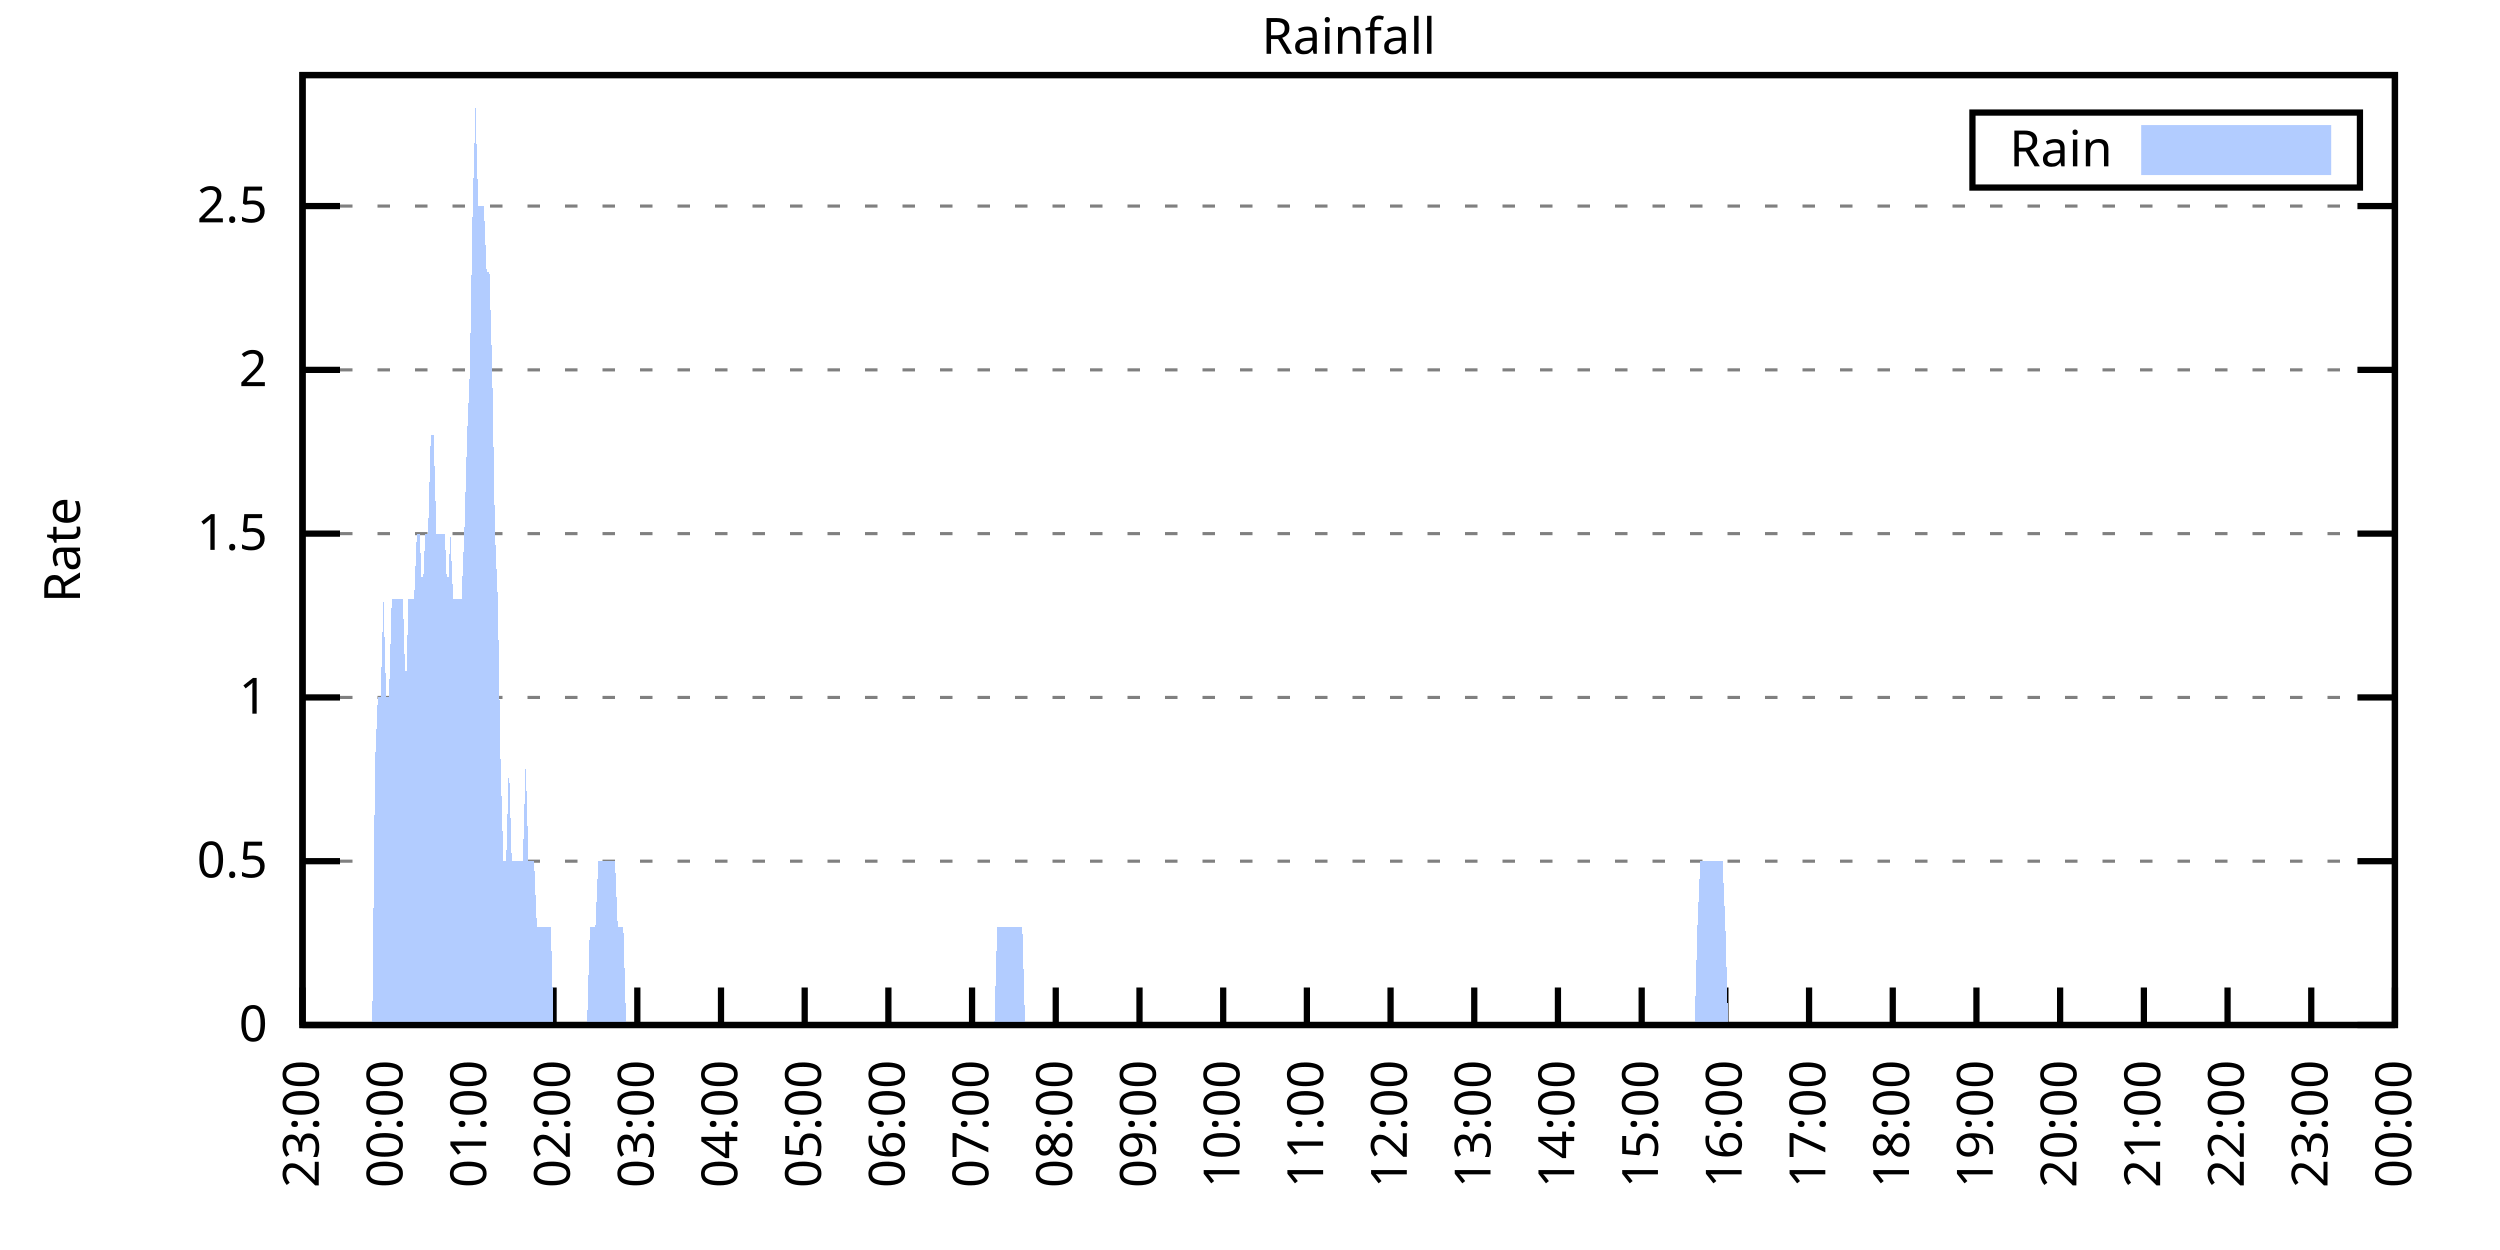
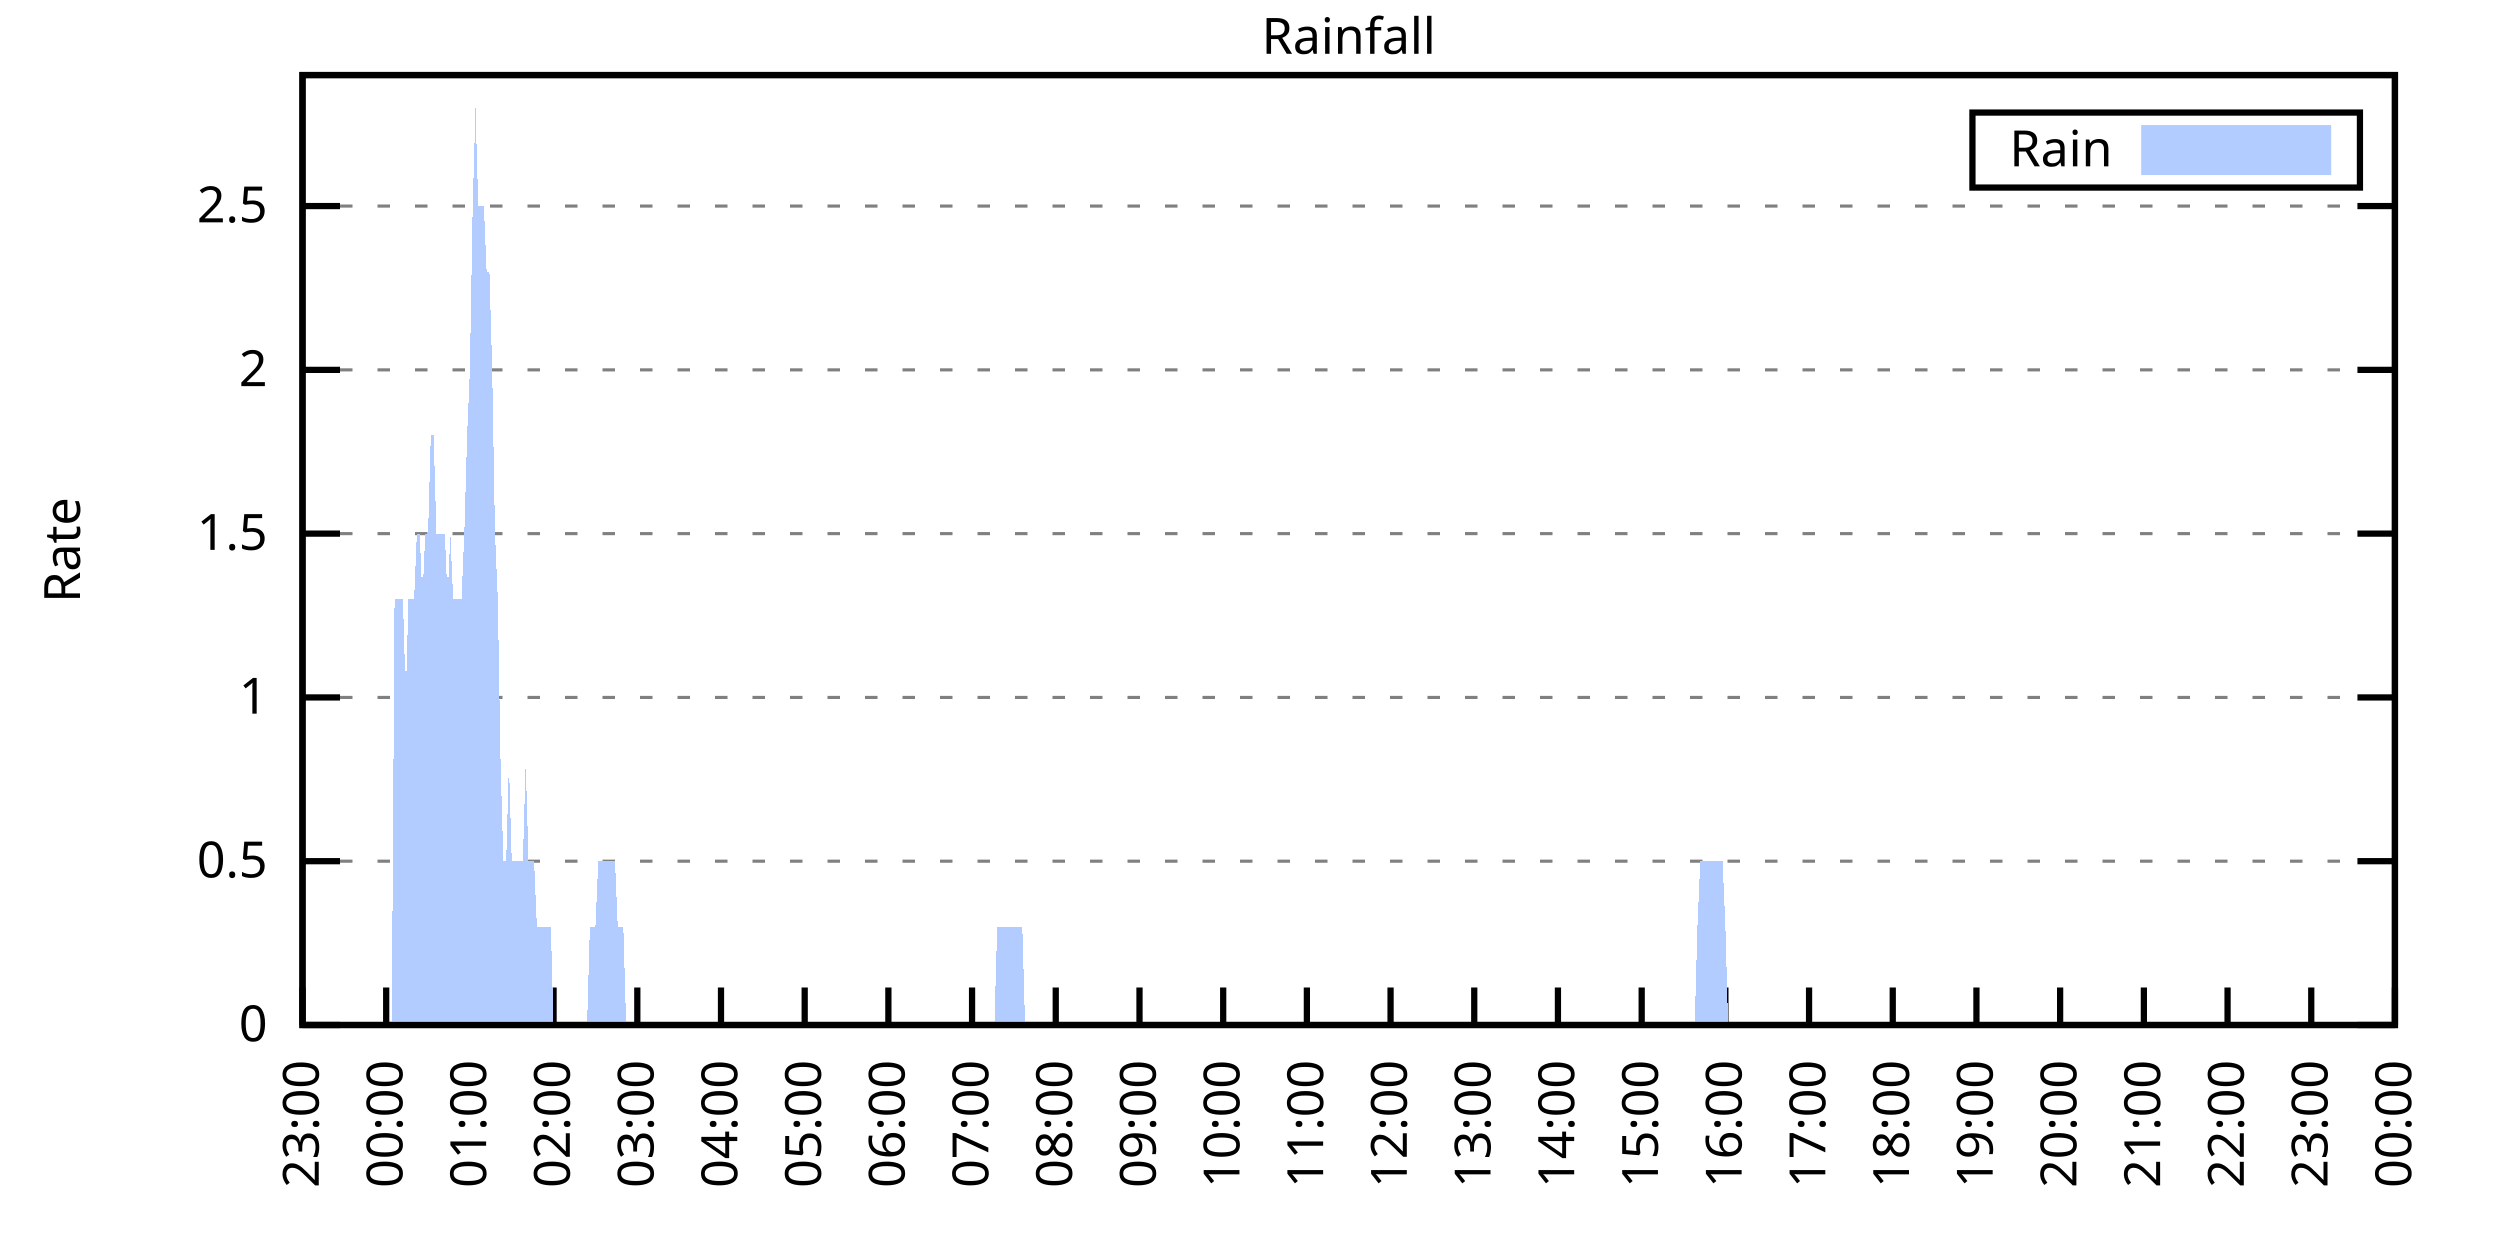
<svg xmlns="http://www.w3.org/2000/svg" xmlns:xlink="http://www.w3.org/1999/xlink" width="400" height="200" viewBox="0 0 400 200">
  <g id="gnuplot_canvas">
    <rect x="0" y="0" width="400" height="200" fill="none" />
    <defs>
      <circle id="gpDot" r="0.5" stroke-width="0.5" stroke="currentColor" />
      <path id="gpPt0" stroke-width="0.333" stroke="currentColor" d="M-1,0 h2 M0,-1 v2" />
      <path id="gpPt1" stroke-width="0.333" stroke="currentColor" d="M-1,-1 L1,1 M1,-1 L-1,1" />
      <path id="gpPt2" stroke-width="0.333" stroke="currentColor" d="M-1,0 L1,0 M0,-1 L0,1 M-1,-1 L1,1 M-1,1 L1,-1" />
      <rect id="gpPt3" stroke-width="0.333" stroke="currentColor" x="-1" y="-1" width="2" height="2" />
      <rect id="gpPt4" stroke-width="0.333" stroke="currentColor" fill="currentColor" x="-1" y="-1" width="2" height="2" />
      <circle id="gpPt5" stroke-width="0.333" stroke="currentColor" cx="0" cy="0" r="1" />
      <use xlink:href="#gpPt5" id="gpPt6" fill="currentColor" stroke="none" />
      <path id="gpPt7" stroke-width="0.333" stroke="currentColor" d="M0,-1.33 L-1.33,0.67 L1.33,0.67 z" />
      <use xlink:href="#gpPt7" id="gpPt8" fill="currentColor" stroke="none" />
      <use xlink:href="#gpPt7" id="gpPt9" stroke="currentColor" transform="rotate(180)" />
      <use xlink:href="#gpPt9" id="gpPt10" fill="currentColor" stroke="none" />
      <use xlink:href="#gpPt3" id="gpPt11" stroke="currentColor" transform="rotate(45)" />
      <use xlink:href="#gpPt11" id="gpPt12" fill="currentColor" stroke="none" />
      <path id="gpPt13" stroke-width="0.333" stroke="currentColor" d="M0,1.330 L1.265,0.411 L0.782,-1.067 L-0.782,-1.076 L-1.265,0.411 z" />
      <use xlink:href="#gpPt13" id="gpPt14" fill="currentColor" stroke="none" />
      <filter id="textbox" filterUnits="objectBoundingBox" x="0" y="0" height="1" width="1">
        <feFlood flood-color="white" flood-opacity="1" result="bgnd" />
        <feComposite in="SourceGraphic" in2="bgnd" operator="atop" />
      </filter>
      <filter id="greybox" filterUnits="objectBoundingBox" x="0" y="0" height="1" width="1">
        <feFlood flood-color="lightgrey" flood-opacity="1" result="grey" />
        <feComposite in="SourceGraphic" in2="grey" operator="atop" />
      </filter>
    </defs>
    <g fill="none" color="white" stroke="currentColor" stroke-width="1.00" stroke-linecap="butt" stroke-linejoin="miter">
</g>
    <g fill="none" color="black" stroke="currentColor" stroke-width="1.00" stroke-linecap="butt" stroke-linejoin="miter">
      <g stroke="none" shape-rendering="crispEdges">
        <polygon fill="rgb(255, 255, 255)" points="48.40,164.00 383.18,164.00 383.18,12.02 48.40,12.02 " />
      </g>
    </g>
    <g fill="none" color="black" stroke="currentColor" stroke-width="1.00" stroke-linecap="butt" stroke-linejoin="miter">
</g>
    <g fill="none" color="black" stroke="black" stroke-width="0.50" stroke-linecap="butt" stroke-linejoin="miter">
</g>
    <g fill="none" color="gray" stroke="currentColor" stroke-width="0.50" stroke-linecap="butt" stroke-linejoin="miter">
      <path stroke="gray" stroke-dasharray="2,4" class="gridline" d="M48.40,164.00 L383.19,164.00  " />
    </g>
    <g fill="none" color="gray" stroke="gray" stroke-width="1.00" stroke-linecap="butt" stroke-linejoin="miter">
</g>
    <g fill="none" color="black" stroke="currentColor" stroke-width="1.00" stroke-linecap="butt" stroke-linejoin="miter">
      <path stroke="black" d="M48.40,164.00 L54.40,164.00 M383.19,164.00 L377.19,164.00  " />
      <g transform="translate(42.80,166.60)" stroke="none" fill="black" font-family="Sans" font-size="8.00" text-anchor="end">
        <text>
          <tspan font-family="Sans"> 0</tspan>
        </text>
      </g>
    </g>
    <g fill="none" color="black" stroke="currentColor" stroke-width="1.00" stroke-linecap="butt" stroke-linejoin="miter">
</g>
    <g fill="none" color="black" stroke="black" stroke-width="0.50" stroke-linecap="butt" stroke-linejoin="miter">
</g>
    <g fill="none" color="gray" stroke="currentColor" stroke-width="0.50" stroke-linecap="butt" stroke-linejoin="miter">
      <path stroke="gray" stroke-dasharray="2,4" class="gridline" d="M48.40,137.79 L383.19,137.79  " />
    </g>
    <g fill="none" color="gray" stroke="gray" stroke-width="1.00" stroke-linecap="butt" stroke-linejoin="miter">
</g>
    <g fill="none" color="black" stroke="currentColor" stroke-width="1.00" stroke-linecap="butt" stroke-linejoin="miter">
      <path stroke="black" d="M48.40,137.79 L54.40,137.79 M383.19,137.79 L377.19,137.79  " />
      <g transform="translate(42.80,140.39)" stroke="none" fill="black" font-family="Sans" font-size="8.00" text-anchor="end">
        <text>
          <tspan font-family="Sans"> 0.5</tspan>
        </text>
      </g>
    </g>
    <g fill="none" color="black" stroke="currentColor" stroke-width="1.00" stroke-linecap="butt" stroke-linejoin="miter">
</g>
    <g fill="none" color="black" stroke="black" stroke-width="0.50" stroke-linecap="butt" stroke-linejoin="miter">
</g>
    <g fill="none" color="gray" stroke="currentColor" stroke-width="0.50" stroke-linecap="butt" stroke-linejoin="miter">
      <path stroke="gray" stroke-dasharray="2,4" class="gridline" d="M48.40,111.59 L383.19,111.59  " />
    </g>
    <g fill="none" color="gray" stroke="gray" stroke-width="1.00" stroke-linecap="butt" stroke-linejoin="miter">
</g>
    <g fill="none" color="black" stroke="currentColor" stroke-width="1.00" stroke-linecap="butt" stroke-linejoin="miter">
      <path stroke="black" d="M48.40,111.59 L54.40,111.59 M383.19,111.59 L377.19,111.59  " />
      <g transform="translate(42.80,114.19)" stroke="none" fill="black" font-family="Sans" font-size="8.00" text-anchor="end">
        <text>
          <tspan font-family="Sans"> 1</tspan>
        </text>
      </g>
    </g>
    <g fill="none" color="black" stroke="currentColor" stroke-width="1.00" stroke-linecap="butt" stroke-linejoin="miter">
</g>
    <g fill="none" color="black" stroke="black" stroke-width="0.50" stroke-linecap="butt" stroke-linejoin="miter">
</g>
    <g fill="none" color="gray" stroke="currentColor" stroke-width="0.50" stroke-linecap="butt" stroke-linejoin="miter">
      <path stroke="gray" stroke-dasharray="2,4" class="gridline" d="M48.40,85.38 L383.19,85.38  " />
    </g>
    <g fill="none" color="gray" stroke="gray" stroke-width="1.00" stroke-linecap="butt" stroke-linejoin="miter">
</g>
    <g fill="none" color="black" stroke="currentColor" stroke-width="1.00" stroke-linecap="butt" stroke-linejoin="miter">
      <path stroke="black" d="M48.40,85.38 L54.40,85.38 M383.19,85.38 L377.19,85.38  " />
      <g transform="translate(42.80,87.98)" stroke="none" fill="black" font-family="Sans" font-size="8.00" text-anchor="end">
        <text>
          <tspan font-family="Sans"> 1.5</tspan>
        </text>
      </g>
    </g>
    <g fill="none" color="black" stroke="currentColor" stroke-width="1.00" stroke-linecap="butt" stroke-linejoin="miter">
</g>
    <g fill="none" color="black" stroke="black" stroke-width="0.50" stroke-linecap="butt" stroke-linejoin="miter">
</g>
    <g fill="none" color="gray" stroke="currentColor" stroke-width="0.50" stroke-linecap="butt" stroke-linejoin="miter">
      <path stroke="gray" stroke-dasharray="2,4" class="gridline" d="M48.40,59.18 L383.19,59.18  " />
    </g>
    <g fill="none" color="gray" stroke="gray" stroke-width="1.00" stroke-linecap="butt" stroke-linejoin="miter">
</g>
    <g fill="none" color="black" stroke="currentColor" stroke-width="1.00" stroke-linecap="butt" stroke-linejoin="miter">
      <path stroke="black" d="M48.40,59.18 L54.40,59.18 M383.19,59.18 L377.19,59.18  " />
      <g transform="translate(42.80,61.78)" stroke="none" fill="black" font-family="Sans" font-size="8.00" text-anchor="end">
        <text>
          <tspan font-family="Sans"> 2</tspan>
        </text>
      </g>
    </g>
    <g fill="none" color="black" stroke="currentColor" stroke-width="1.00" stroke-linecap="butt" stroke-linejoin="miter">
</g>
    <g fill="none" color="black" stroke="black" stroke-width="0.50" stroke-linecap="butt" stroke-linejoin="miter">
</g>
    <g fill="none" color="gray" stroke="currentColor" stroke-width="0.50" stroke-linecap="butt" stroke-linejoin="miter">
      <path stroke="gray" stroke-dasharray="2,4" class="gridline" d="M48.40,32.97 L383.19,32.97  " />
    </g>
    <g fill="none" color="gray" stroke="gray" stroke-width="1.00" stroke-linecap="butt" stroke-linejoin="miter">
</g>
    <g fill="none" color="black" stroke="currentColor" stroke-width="1.00" stroke-linecap="butt" stroke-linejoin="miter">
      <path stroke="black" d="M48.40,32.97 L54.40,32.97 M383.19,32.97 L377.19,32.97  " />
      <g transform="translate(42.80,35.57)" stroke="none" fill="black" font-family="Sans" font-size="8.00" text-anchor="end">
        <text>
          <tspan font-family="Sans"> 2.5</tspan>
        </text>
      </g>
    </g>
    <g fill="none" color="black" stroke="currentColor" stroke-width="1.00" stroke-linecap="butt" stroke-linejoin="miter">
      <path stroke="black" d="M48.40,164.00 L48.40,158.00  " />
      <g transform="translate(51.00,169.60) rotate(270.00)" stroke="none" fill="black" font-family="Sans" font-size="8.00" text-anchor="end">
        <text>
          <tspan font-family="Sans">23:00</tspan>
        </text>
      </g>
    </g>
    <g fill="none" color="black" stroke="currentColor" stroke-width="1.00" stroke-linecap="butt" stroke-linejoin="miter">
      <path stroke="black" d="M61.79,164.00 L61.79,158.00  " />
      <g transform="translate(64.39,169.60) rotate(270.00)" stroke="none" fill="black" font-family="Sans" font-size="8.00" text-anchor="end">
        <text>
          <tspan font-family="Sans">00:00</tspan>
        </text>
      </g>
    </g>
    <g fill="none" color="black" stroke="currentColor" stroke-width="1.00" stroke-linecap="butt" stroke-linejoin="miter">
      <path stroke="black" d="M75.18,164.00 L75.18,158.00  " />
      <g transform="translate(77.78,169.60) rotate(270.00)" stroke="none" fill="black" font-family="Sans" font-size="8.00" text-anchor="end">
        <text>
          <tspan font-family="Sans">01:00</tspan>
        </text>
      </g>
    </g>
    <g fill="none" color="black" stroke="currentColor" stroke-width="1.00" stroke-linecap="butt" stroke-linejoin="miter">
      <path stroke="black" d="M88.57,164.00 L88.57,158.00  " />
      <g transform="translate(91.17,169.60) rotate(270.00)" stroke="none" fill="black" font-family="Sans" font-size="8.00" text-anchor="end">
        <text>
          <tspan font-family="Sans">02:00</tspan>
        </text>
      </g>
    </g>
    <g fill="none" color="black" stroke="currentColor" stroke-width="1.00" stroke-linecap="butt" stroke-linejoin="miter">
      <path stroke="black" d="M101.97,164.00 L101.97,158.00  " />
      <g transform="translate(104.57,169.60) rotate(270.00)" stroke="none" fill="black" font-family="Sans" font-size="8.00" text-anchor="end">
        <text>
          <tspan font-family="Sans">03:00</tspan>
        </text>
      </g>
    </g>
    <g fill="none" color="black" stroke="currentColor" stroke-width="1.00" stroke-linecap="butt" stroke-linejoin="miter">
      <path stroke="black" d="M115.36,164.00 L115.36,158.00  " />
      <g transform="translate(117.96,169.60) rotate(270.00)" stroke="none" fill="black" font-family="Sans" font-size="8.00" text-anchor="end">
        <text>
          <tspan font-family="Sans">04:00</tspan>
        </text>
      </g>
    </g>
    <g fill="none" color="black" stroke="currentColor" stroke-width="1.00" stroke-linecap="butt" stroke-linejoin="miter">
      <path stroke="black" d="M128.75,164.00 L128.75,158.00  " />
      <g transform="translate(131.35,169.60) rotate(270.00)" stroke="none" fill="black" font-family="Sans" font-size="8.00" text-anchor="end">
        <text>
          <tspan font-family="Sans">05:00</tspan>
        </text>
      </g>
    </g>
    <g fill="none" color="black" stroke="currentColor" stroke-width="1.00" stroke-linecap="butt" stroke-linejoin="miter">
      <path stroke="black" d="M142.14,164.00 L142.14,158.00  " />
      <g transform="translate(144.74,169.60) rotate(270.00)" stroke="none" fill="black" font-family="Sans" font-size="8.00" text-anchor="end">
        <text>
          <tspan font-family="Sans">06:00</tspan>
        </text>
      </g>
    </g>
    <g fill="none" color="black" stroke="currentColor" stroke-width="1.00" stroke-linecap="butt" stroke-linejoin="miter">
      <path stroke="black" d="M155.53,164.00 L155.53,158.00  " />
      <g transform="translate(158.13,169.60) rotate(270.00)" stroke="none" fill="black" font-family="Sans" font-size="8.00" text-anchor="end">
        <text>
          <tspan font-family="Sans">07:00</tspan>
        </text>
      </g>
    </g>
    <g fill="none" color="black" stroke="currentColor" stroke-width="1.00" stroke-linecap="butt" stroke-linejoin="miter">
      <path stroke="black" d="M168.92,164.00 L168.92,158.00  " />
      <g transform="translate(171.52,169.60) rotate(270.00)" stroke="none" fill="black" font-family="Sans" font-size="8.00" text-anchor="end">
        <text>
          <tspan font-family="Sans">08:00</tspan>
        </text>
      </g>
    </g>
    <g fill="none" color="black" stroke="currentColor" stroke-width="1.00" stroke-linecap="butt" stroke-linejoin="miter">
      <path stroke="black" d="M182.32,164.00 L182.32,158.00  " />
      <g transform="translate(184.92,169.60) rotate(270.00)" stroke="none" fill="black" font-family="Sans" font-size="8.00" text-anchor="end">
        <text>
          <tspan font-family="Sans">09:00</tspan>
        </text>
      </g>
    </g>
    <g fill="none" color="black" stroke="currentColor" stroke-width="1.00" stroke-linecap="butt" stroke-linejoin="miter">
      <path stroke="black" d="M195.71,164.00 L195.71,158.00  " />
      <g transform="translate(198.31,169.60) rotate(270.00)" stroke="none" fill="black" font-family="Sans" font-size="8.00" text-anchor="end">
        <text>
          <tspan font-family="Sans">10:00</tspan>
        </text>
      </g>
    </g>
    <g fill="none" color="black" stroke="currentColor" stroke-width="1.00" stroke-linecap="butt" stroke-linejoin="miter">
      <path stroke="black" d="M209.10,164.00 L209.10,158.00  " />
      <g transform="translate(211.70,169.60) rotate(270.00)" stroke="none" fill="black" font-family="Sans" font-size="8.00" text-anchor="end">
        <text>
          <tspan font-family="Sans">11:00</tspan>
        </text>
      </g>
    </g>
    <g fill="none" color="black" stroke="currentColor" stroke-width="1.00" stroke-linecap="butt" stroke-linejoin="miter">
      <path stroke="black" d="M222.49,164.00 L222.49,158.00  " />
      <g transform="translate(225.09,169.60) rotate(270.00)" stroke="none" fill="black" font-family="Sans" font-size="8.00" text-anchor="end">
        <text>
          <tspan font-family="Sans">12:00</tspan>
        </text>
      </g>
    </g>
    <g fill="none" color="black" stroke="currentColor" stroke-width="1.00" stroke-linecap="butt" stroke-linejoin="miter">
      <path stroke="black" d="M235.88,164.00 L235.88,158.00  " />
      <g transform="translate(238.48,169.60) rotate(270.00)" stroke="none" fill="black" font-family="Sans" font-size="8.00" text-anchor="end">
        <text>
          <tspan font-family="Sans">13:00</tspan>
        </text>
      </g>
    </g>
    <g fill="none" color="black" stroke="currentColor" stroke-width="1.00" stroke-linecap="butt" stroke-linejoin="miter">
      <path stroke="black" d="M249.27,164.00 L249.27,158.00  " />
      <g transform="translate(251.87,169.60) rotate(270.00)" stroke="none" fill="black" font-family="Sans" font-size="8.00" text-anchor="end">
        <text>
          <tspan font-family="Sans">14:00</tspan>
        </text>
      </g>
    </g>
    <g fill="none" color="black" stroke="currentColor" stroke-width="1.00" stroke-linecap="butt" stroke-linejoin="miter">
      <path stroke="black" d="M262.67,164.00 L262.67,158.00  " />
      <g transform="translate(265.27,169.60) rotate(270.00)" stroke="none" fill="black" font-family="Sans" font-size="8.00" text-anchor="end">
        <text>
          <tspan font-family="Sans">15:00</tspan>
        </text>
      </g>
    </g>
    <g fill="none" color="black" stroke="currentColor" stroke-width="1.00" stroke-linecap="butt" stroke-linejoin="miter">
      <path stroke="black" d="M276.06,164.00 L276.06,158.00  " />
      <g transform="translate(278.66,169.60) rotate(270.00)" stroke="none" fill="black" font-family="Sans" font-size="8.00" text-anchor="end">
        <text>
          <tspan font-family="Sans">16:00</tspan>
        </text>
      </g>
    </g>
    <g fill="none" color="black" stroke="currentColor" stroke-width="1.00" stroke-linecap="butt" stroke-linejoin="miter">
      <path stroke="black" d="M289.45,164.00 L289.45,158.00  " />
      <g transform="translate(292.05,169.60) rotate(270.00)" stroke="none" fill="black" font-family="Sans" font-size="8.00" text-anchor="end">
        <text>
          <tspan font-family="Sans">17:00</tspan>
        </text>
      </g>
    </g>
    <g fill="none" color="black" stroke="currentColor" stroke-width="1.00" stroke-linecap="butt" stroke-linejoin="miter">
      <path stroke="black" d="M302.84,164.00 L302.84,158.00  " />
      <g transform="translate(305.44,169.60) rotate(270.00)" stroke="none" fill="black" font-family="Sans" font-size="8.00" text-anchor="end">
        <text>
          <tspan font-family="Sans">18:00</tspan>
        </text>
      </g>
    </g>
    <g fill="none" color="black" stroke="currentColor" stroke-width="1.00" stroke-linecap="butt" stroke-linejoin="miter">
      <path stroke="black" d="M316.23,164.00 L316.23,158.00  " />
      <g transform="translate(318.83,169.60) rotate(270.00)" stroke="none" fill="black" font-family="Sans" font-size="8.00" text-anchor="end">
        <text>
          <tspan font-family="Sans">19:00</tspan>
        </text>
      </g>
    </g>
    <g fill="none" color="black" stroke="currentColor" stroke-width="1.00" stroke-linecap="butt" stroke-linejoin="miter">
      <path stroke="black" d="M329.62,164.00 L329.62,158.00  " />
      <g transform="translate(332.22,169.60) rotate(270.00)" stroke="none" fill="black" font-family="Sans" font-size="8.00" text-anchor="end">
        <text>
          <tspan font-family="Sans">20:00</tspan>
        </text>
      </g>
    </g>
    <g fill="none" color="black" stroke="currentColor" stroke-width="1.00" stroke-linecap="butt" stroke-linejoin="miter">
      <path stroke="black" d="M343.02,164.00 L343.02,158.00  " />
      <g transform="translate(345.62,169.60) rotate(270.00)" stroke="none" fill="black" font-family="Sans" font-size="8.00" text-anchor="end">
        <text>
          <tspan font-family="Sans">21:00</tspan>
        </text>
      </g>
    </g>
    <g fill="none" color="black" stroke="currentColor" stroke-width="1.00" stroke-linecap="butt" stroke-linejoin="miter">
      <path stroke="black" d="M356.41,164.00 L356.41,158.00  " />
      <g transform="translate(359.01,169.60) rotate(270.00)" stroke="none" fill="black" font-family="Sans" font-size="8.00" text-anchor="end">
        <text>
          <tspan font-family="Sans">22:00</tspan>
        </text>
      </g>
    </g>
    <g fill="none" color="black" stroke="currentColor" stroke-width="1.00" stroke-linecap="butt" stroke-linejoin="miter">
      <path stroke="black" d="M369.80,164.00 L369.80,158.00  " />
      <g transform="translate(372.40,169.60) rotate(270.00)" stroke="none" fill="black" font-family="Sans" font-size="8.00" text-anchor="end">
        <text>
          <tspan font-family="Sans">23:00</tspan>
        </text>
      </g>
    </g>
    <g fill="none" color="black" stroke="currentColor" stroke-width="1.00" stroke-linecap="butt" stroke-linejoin="miter">
      <path stroke="black" d="M383.19,164.00 L383.19,158.00  " />
      <g transform="translate(385.79,169.60) rotate(270.00)" stroke="none" fill="black" font-family="Sans" font-size="8.00" text-anchor="end">
        <text>
          <tspan font-family="Sans">00:00</tspan>
        </text>
      </g>
    </g>
    <g fill="none" color="black" stroke="currentColor" stroke-width="1.00" stroke-linecap="butt" stroke-linejoin="miter">
</g>
    <g fill="none" color="black" stroke="currentColor" stroke-width="1.00" stroke-linecap="butt" stroke-linejoin="miter">
      <path stroke="black" d="M48.40,12.01 L48.40,164.00 L383.19,164.00 L383.19,12.01 L48.40,12.01 Z  " />
    </g>
    <g fill="none" color="black" stroke="currentColor" stroke-width="1.00" stroke-linecap="butt" stroke-linejoin="miter">
</g>
    <g fill="none" color="black" stroke="currentColor" stroke-width="1.00" stroke-linecap="butt" stroke-linejoin="miter">
      <path stroke="black" d="M315.59,30.01 L315.59,18.01 L377.59,18.01 L377.59,30.01 L315.59,30.01 Z  " />
    </g>
    <g id="Rainfall_plot_1">
      <g fill="none" color="white" stroke="black" stroke-width="2.00" stroke-linecap="butt" stroke-linejoin="miter">
</g>
      <g fill="none" color="black" stroke="currentColor" stroke-width="2.00" stroke-linecap="butt" stroke-linejoin="miter">
        <g transform="translate(337.99,26.61)" stroke="none" fill="black" font-family="Sans" font-size="8.00" text-anchor="end">
          <text>
            <tspan font-family="Sans">Rain</tspan>
          </text>
        </g>
      </g>
      <g fill="none" color="black" stroke="currentColor" stroke-width="2.00" stroke-linecap="butt" stroke-linejoin="miter">
        <g stroke="none" shape-rendering="crispEdges">
          <polygon fill="rgb(178, 204, 255)" points="343.59,27.01 371.99,27.01 371.99,21.01 343.59,21.01 " />
        </g>
        <path stroke="rgb(178, 204, 255)" d="M343.59,27.01 L371.99,27.01 L371.99,21.01 L343.59,21.01 L343.59,27.01 Z  " />
      </g>
      <g fill="none" color="black" stroke="currentColor" stroke-width="2.00" stroke-linecap="butt" stroke-linejoin="miter">
        <g stroke="none" shape-rendering="crispEdges">
-           <polygon fill="rgb(178, 204, 255)" points="55.54,164.00 55.99,164.00 56.43,164.00 56.88,164.00 57.33,164.00 57.77,164.00 58.22,164.00 58.67,164.00 59.11,164.00 59.56,164.00 60.01,122.07 60.45,111.59 60.90,111.59 61.35,95.87 61.79,111.59 62.24,111.59 62.68,95.87 63.13,95.87 63.58,95.87 64.02,95.87 64.47,95.87 64.92,111.59 65.36,95.87 65.81,95.87 66.26,95.87 66.70,85.38 67.15,85.38 67.59,95.87 68.04,85.38 68.49,85.38 68.93,69.66 69.38,69.66 69.83,85.38 70.27,85.38 70.72,85.38 71.17,85.38 71.61,95.87 72.06,85.38 72.50,95.87 72.95,95.87 73.40,95.87 73.84,95.87 74.29,85.38 74.74,69.66 75.18,59.18 75.63,32.97 76.08,17.25 76.52,32.97 76.97,32.97 77.42,32.97 77.86,43.46 78.31,43.46 78.75,59.18 79.20,85.38 79.65,95.87 80.09,122.07 80.54,137.79 80.99,137.79 81.43,122.07 81.88,137.79 82.33,137.79 82.77,137.79 83.22,137.79 83.66,137.79 84.11,122.07 84.56,137.79 85.00,137.79 85.45,137.79 85.90,148.28 86.34,148.28 86.79,148.28 87.24,148.28 87.68,148.28 88.13,148.28 88.57,164.00 89.02,164.00 89.47,164.00 89.91,164.00 90.36,164.00 90.81,164.00 91.25,164.00 91.70,164.00 92.15,164.00 92.59,164.00 93.04,164.00 93.49,164.00 93.93,164.00 94.38,148.28 94.82,148.28 95.27,148.28 95.72,137.79 96.16,137.79 96.61,137.79 97.06,137.79 97.50,137.79 97.95,137.79 98.40,137.79 98.84,148.28 99.29,148.28 99.73,148.28 100.18,164.00 100.63,164.00 101.07,164.00 101.52,164.00 101.97,164.00 102.41,164.00 102.86,164.00 103.31,164.00 103.75,164.00 104.20,164.00 104.64,164.00 105.09,164.00 105.54,164.00 105.98,164.00 106.43,164.00 106.88,164.00 107.32,164.00 107.77,164.00 108.22,164.00 108.66,164.00 109.11,164.00 109.55,164.00 110.00,164.00 110.45,164.00 110.89,164.00 111.34,164.00 111.79,164.00 112.23,164.00 112.68,164.00 113.13,164.00 113.57,164.00 114.02,164.00 114.47,164.00 114.91,164.00 115.36,164.00 115.80,164.00 116.25,164.00 116.70,164.00 117.14,164.00 117.59,164.00 118.04,164.00 118.48,164.00 118.93,164.00 119.38,164.00 119.82,164.00 120.27,164.00 120.71,164.00 121.16,164.00 121.61,164.00 122.05,164.00 122.50,164.00 122.95,164.00 123.39,164.00 123.84,164.00 124.29,164.00 124.73,164.00 125.18,164.00 125.62,164.00 126.07,164.00 126.52,164.00 126.96,164.00 127.41,164.00 127.86,164.00 128.30,164.00 128.75,164.00 129.20,164.00 129.64,164.00 130.09,164.00 130.54,164.00 130.98,164.00 131.43,164.00 131.87,164.00 132.32,164.00 132.77,164.00 133.21,164.00 133.66,164.00 134.11,164.00 134.55,164.00 135.00,164.00 135.45,164.00 135.89,164.00 136.34,164.00 136.78,164.00 137.23,164.00 137.68,164.00 138.12,164.00 138.57,164.00 139.02,164.00 139.46,164.00 139.91,164.00 140.36,164.00 140.80,164.00 141.25,164.00 141.69,164.00 142.14,164.00 142.59,164.00 143.03,164.00 143.48,164.00 143.93,164.00 144.37,164.00 144.82,164.00 145.27,164.00 145.71,164.00 146.16,164.00 146.61,164.00 147.05,164.00 147.50,164.00 147.94,164.00 148.39,164.00 148.84,164.00 149.28,164.00 149.73,164.00 150.18,164.00 150.62,164.00 151.07,164.00 151.52,164.00 151.96,164.00 152.41,164.00 152.85,164.00 153.30,164.00 153.75,164.00 154.19,164.00 154.64,164.00 155.09,164.00 155.53,164.00 155.98,164.00 156.43,164.00 156.87,164.00 157.32,164.00 157.76,164.00 158.21,164.00 158.66,164.00 159.10,164.00 159.55,148.28 160.00,148.28 160.44,148.28 160.89,148.28 161.34,148.28 161.78,148.28 162.23,148.28 162.67,148.28 163.12,148.28 163.57,148.28 164.01,164.00 164.46,164.00 164.91,164.00 165.35,164.00 165.80,164.00 166.25,164.00 166.69,164.00 167.14,164.00 167.59,164.00 168.03,164.00 168.48,164.00 168.92,164.00 169.37,164.00 169.82,164.00 170.26,164.00 170.71,164.00 171.16,164.00 171.60,164.00 172.05,164.00 172.50,164.00 172.94,164.00 173.39,164.00 173.83,164.00 174.28,164.00 174.73,164.00 175.17,164.00 175.62,164.00 176.07,164.00 176.51,164.00 176.96,164.00 177.41,164.00 177.85,164.00 178.30,164.00 178.74,164.00 179.19,164.00 179.64,164.00 180.08,164.00 180.53,164.00 180.98,164.00 181.42,164.00 181.87,164.00 182.32,164.00 182.76,164.00 183.21,164.00 183.66,164.00 184.10,164.00 184.55,164.00 184.99,164.00 185.44,164.00 185.89,164.00 186.33,164.00 186.78,164.00 187.23,164.00 187.67,164.00 188.12,164.00 188.57,164.00 189.01,164.00 189.46,164.00 189.90,164.00 190.35,164.00 190.80,164.00 191.24,164.00 191.69,164.00 192.14,164.00 192.58,164.00 193.03,164.00 193.48,164.00 193.92,164.00 194.37,164.00 194.81,164.00 195.26,164.00 209.55,164.00 209.99,164.00 210.44,164.00 210.88,164.00 211.33,164.00 211.78,164.00 213.12,164.00 213.56,164.00 214.01,164.00 214.46,164.00 214.90,164.00 215.35,164.00 215.80,164.00 216.24,164.00 216.69,164.00 217.13,164.00 217.58,164.00 218.03,164.00 218.47,164.00 218.92,164.00 219.37,164.00 219.81,164.00 220.26,164.00 220.71,164.00 221.15,164.00 221.60,164.00 222.04,164.00 222.49,164.00 222.94,164.00 223.38,164.00 223.83,164.00 224.28,164.00 224.72,164.00 225.17,164.00 225.62,164.00 226.06,164.00 226.51,164.00 226.95,164.00 227.40,164.00 227.85,164.00 228.29,164.00 228.74,164.00 229.19,164.00 229.63,164.00 230.08,164.00 230.53,164.00 230.97,164.00 231.42,164.00 231.86,164.00 232.31,164.00 232.76,164.00 233.20,164.00 233.65,164.00 234.10,164.00 234.54,164.00 234.99,164.00 235.44,164.00 235.88,164.00 236.33,164.00 236.78,164.00 237.22,164.00 237.67,164.00 238.11,164.00 238.56,164.00 239.01,164.00 239.45,164.00 239.90,164.00 240.35,164.00 240.79,164.00 241.24,164.00 241.69,164.00 242.13,164.00 242.58,164.00 243.02,164.00 243.47,164.00 243.92,164.00 244.36,164.00 244.81,164.00 245.26,164.00 245.70,164.00 246.15,164.00 246.60,164.00 247.04,164.00 247.49,164.00 247.93,164.00 248.38,164.00 248.83,164.00 249.27,164.00 249.72,164.00 250.17,164.00 250.61,164.00 251.06,164.00 251.51,164.00 251.95,164.00 252.40,164.00 252.85,164.00 253.29,164.00 253.74,164.00 254.18,164.00 254.63,164.00 255.08,164.00 255.52,164.00 255.97,164.00 256.42,164.00 256.86,164.00 257.31,164.00 257.76,164.00 258.20,164.00 258.65,164.00 259.09,164.00 259.54,164.00 259.99,164.00 260.43,164.00 260.88,164.00 261.33,164.00 261.77,164.00 262.22,164.00 262.67,164.00 263.11,164.00 263.56,164.00 264.00,164.00 264.45,164.00 264.90,164.00 265.34,164.00 265.79,164.00 266.24,164.00 266.68,164.00 267.13,164.00 267.58,164.00 268.02,164.00 268.47,164.00 268.92,164.00 269.36,164.00 269.81,164.00 270.25,164.00 270.70,164.00 271.15,164.00 271.59,148.28 272.04,137.79 272.49,137.79 272.93,137.79 273.38,137.79 273.83,137.79 274.27,137.79 274.72,137.79 275.16,137.79 275.61,137.79 276.06,148.28 276.50,164.00 276.95,164.00 277.40,164.00 277.84,164.00 278.29,164.00 278.74,164.00 279.18,164.00 279.63,164.00 280.07,164.00 280.52,164.00 280.97,164.00 281.41,164.00 281.86,164.00 282.31,164.00 282.75,164.00 283.20,164.00 283.65,164.00 284.09,164.00 284.54,164.00 284.98,164.00 285.43,164.00 285.88,164.00 286.32,164.00 286.77,164.00 287.22,164.00 287.66,164.00 288.11,164.00 288.56,164.00 289.00,164.00 289.45,164.00 289.90,164.00 290.34,164.00 290.79,164.00 291.23,164.00 291.68,164.00 292.13,164.00 292.57,164.00 293.02,164.00 293.47,164.00 293.91,164.00 294.36,164.00 294.81,164.00 295.25,164.00 295.70,164.00 296.14,164.00 296.59,164.00 297.04,164.00 297.48,164.00 297.93,164.00 298.38,164.00 298.82,164.00 299.27,164.00 299.72,164.00 300.16,164.00 300.61,164.00 301.05,164.00 301.50,164.00 301.95,164.00 302.39,164.00 302.84,164.00 303.29,164.00 303.73,164.00 304.18,164.00 304.63,164.00 305.07,164.00 305.52,164.00 305.97,164.00 306.41,164.00 306.86,164.00 307.30,164.00 307.75,164.00 308.20,164.00 308.64,164.00 309.09,164.00 309.54,164.00 309.98,164.00 310.43,164.00 310.88,164.00 311.32,164.00 311.77,164.00 312.21,164.00 312.66,164.00 313.11,164.00 313.55,164.00 314.00,164.00 314.45,164.00 314.89,164.00 315.34,164.00 315.79,164.00 316.23,164.00 316.68,164.00 317.12,164.00 317.57,164.00 318.02,164.00 318.46,164.00 318.91,164.00 319.36,164.00 319.80,164.00 320.25,164.00 320.70,164.00 321.14,164.00 321.59,164.00 322.04,164.00 322.48,164.00 322.93,164.00 323.37,164.00 323.82,164.00 324.27,164.00 324.71,164.00 325.16,164.00 325.61,164.00 326.05,164.00 326.50,164.00 326.95,164.00 327.39,164.00 327.84,164.00 328.28,164.00 328.73,164.00 329.18,164.00 329.62,164.00 330.07,164.00 330.52,164.00 330.96,164.00 331.41,164.00 331.86,164.00 332.30,164.00 332.75,164.00 333.19,164.00 333.64,164.00 334.09,164.00 334.53,164.00 334.98,164.00 335.43,164.00 335.87,164.00 336.32,164.00 336.77,164.00 337.21,164.00 337.66,164.00 338.10,164.00 338.55,164.00 339.00,164.00 339.44,164.00 339.89,164.00 340.34,164.00 340.78,164.00 341.23,164.00 341.68,164.00 342.12,164.00 342.57,164.00 343.02,164.00 343.46,164.00 343.91,164.00 344.35,164.00 344.80,164.00 345.25,164.00 345.69,164.00 346.14,164.00 346.59,164.00 347.03,164.00 347.48,164.00 347.93,164.00 348.37,164.00 348.82,164.00 349.26,164.00 349.71,164.00 350.16,164.00 350.60,164.00 351.05,164.00 351.50,164.00 351.94,164.00 352.39,164.00 352.84,164.00 353.28,164.00 353.73,164.00 354.17,164.00 354.62,164.00 355.07,164.00 355.51,164.00 355.96,164.00 356.41,164.00 356.85,164.00 357.30,164.00 357.75,164.00 358.19,164.00 358.64,164.00 359.09,164.00 359.53,164.00 359.98,164.00 360.42,164.00 360.87,164.00 361.32,164.00 361.76,164.00 362.21,164.00 362.66,164.00 363.10,164.00 363.55,164.00 364.00,164.00 364.44,164.00 364.89,164.00 365.33,164.00 365.78,164.00 366.23,164.00 366.67,164.00 367.12,164.00 367.57,164.00 368.01,164.00 368.46,164.00 368.91,164.00 369.35,164.00 369.80,164.00 370.24,164.00 370.69,164.00 371.14,164.00 371.58,164.00 372.03,164.00 372.48,164.00 372.92,164.00 373.37,164.00 373.82,164.00 374.26,164.00 374.71,164.00 375.16,164.00 375.60,164.00 376.05,164.00 376.49,164.00 376.49,164.00 55.54,164.00 " />
+           <polygon fill="rgb(178, 204, 255)" points="58.67,164.00 59.11,164.00 59.56,164.00 60.01,164.00 60.45,164.00 60.90,164.00 61.35,164.00 61.79,164.00 62.24,164.00 62.68,164.00 63.13,95.87 63.58,95.87 64.02,95.87 64.47,95.87 64.92,111.59 65.36,95.87 65.81,95.87 66.26,95.87 66.70,85.38 67.15,85.38 67.59,95.87 68.04,85.38 68.49,85.38 68.93,69.66 69.38,69.66 69.83,85.38 70.27,85.38 70.72,85.38 71.17,85.38 71.61,95.87 72.06,85.38 72.50,95.87 72.95,95.87 73.40,95.87 73.84,95.87 74.29,85.38 74.74,69.66 75.18,59.18 75.63,32.97 76.08,17.25 76.52,32.97 76.97,32.97 77.42,32.97 77.86,43.46 78.31,43.46 78.75,59.18 79.20,85.38 79.65,95.87 80.09,122.07 80.54,137.79 80.99,137.79 81.43,122.07 81.88,137.79 82.33,137.79 82.77,137.79 83.22,137.79 83.66,137.79 84.11,122.07 84.56,137.79 85.00,137.79 85.45,137.79 85.90,148.28 86.34,148.28 86.79,148.28 87.24,148.28 87.68,148.28 88.13,148.28 88.57,164.00 89.02,164.00 89.47,164.00 89.91,164.00 90.36,164.00 90.81,164.00 91.25,164.00 91.70,164.00 92.15,164.00 92.59,164.00 93.04,164.00 93.49,164.00 93.93,164.00 94.38,148.28 94.82,148.28 95.27,148.28 95.72,137.79 96.16,137.79 96.61,137.79 97.06,137.79 97.50,137.79 97.95,137.79 98.40,137.79 98.84,148.28 99.29,148.28 99.73,148.28 100.18,164.00 100.63,164.00 101.07,164.00 101.52,164.00 101.97,164.00 102.41,164.00 102.86,164.00 103.31,164.00 103.75,164.00 104.20,164.00 104.64,164.00 105.09,164.00 105.54,164.00 105.98,164.00 106.43,164.00 106.88,164.00 107.32,164.00 107.77,164.00 108.22,164.00 108.66,164.00 109.11,164.00 109.55,164.00 110.00,164.00 110.45,164.00 110.89,164.00 111.34,164.00 111.79,164.00 112.23,164.00 112.68,164.00 113.13,164.00 113.57,164.00 114.02,164.00 114.47,164.00 114.91,164.00 115.36,164.00 115.80,164.00 116.25,164.00 116.70,164.00 117.14,164.00 117.59,164.00 118.04,164.00 118.48,164.00 118.93,164.00 119.38,164.00 119.82,164.00 120.27,164.00 120.71,164.00 121.16,164.00 121.61,164.00 122.05,164.00 122.50,164.00 122.95,164.00 123.39,164.00 123.84,164.00 124.29,164.00 124.73,164.00 125.18,164.00 125.62,164.00 126.07,164.00 126.52,164.00 126.96,164.00 127.41,164.00 127.86,164.00 128.30,164.00 128.75,164.00 129.20,164.00 129.64,164.00 130.09,164.00 130.54,164.00 130.98,164.00 131.43,164.00 131.87,164.00 132.32,164.00 132.77,164.00 133.21,164.00 133.66,164.00 134.11,164.00 134.55,164.00 135.00,164.00 135.45,164.00 135.89,164.00 136.34,164.00 136.78,164.00 137.23,164.00 137.68,164.00 138.12,164.00 138.57,164.00 139.02,164.00 139.46,164.00 139.91,164.00 140.36,164.00 140.80,164.00 141.25,164.00 141.69,164.00 142.14,164.00 142.59,164.00 143.03,164.00 143.48,164.00 143.93,164.00 144.37,164.00 144.82,164.00 145.27,164.00 145.71,164.00 146.16,164.00 146.61,164.00 147.05,164.00 147.50,164.00 147.94,164.00 148.39,164.00 148.84,164.00 149.28,164.00 149.73,164.00 150.18,164.00 150.62,164.00 151.07,164.00 151.52,164.00 151.96,164.00 152.41,164.00 152.85,164.00 153.30,164.00 153.75,164.00 154.19,164.00 154.64,164.00 155.09,164.00 155.53,164.00 155.98,164.00 156.43,164.00 156.87,164.00 157.32,164.00 157.76,164.00 158.21,164.00 158.66,164.00 159.10,164.00 159.55,148.28 160.00,148.28 160.44,148.28 160.89,148.28 161.34,148.28 161.78,148.28 162.23,148.28 162.67,148.28 163.12,148.28 163.57,148.28 164.01,164.00 164.46,164.00 164.91,164.00 165.35,164.00 165.80,164.00 166.25,164.00 166.69,164.00 167.14,164.00 167.59,164.00 168.03,164.00 168.48,164.00 168.92,164.00 169.37,164.00 169.82,164.00 170.26,164.00 170.71,164.00 171.16,164.00 171.60,164.00 172.05,164.00 172.50,164.00 172.94,164.00 173.39,164.00 173.83,164.00 174.28,164.00 174.73,164.00 175.17,164.00 175.62,164.00 176.07,164.00 176.51,164.00 176.96,164.00 177.41,164.00 177.85,164.00 178.30,164.00 178.74,164.00 179.19,164.00 179.64,164.00 180.08,164.00 180.53,164.00 180.98,164.00 181.42,164.00 181.87,164.00 182.32,164.00 182.76,164.00 183.21,164.00 183.66,164.00 184.10,164.00 184.55,164.00 184.99,164.00 185.44,164.00 185.89,164.00 186.33,164.00 186.78,164.00 187.23,164.00 187.67,164.00 188.12,164.00 188.57,164.00 189.01,164.00 189.46,164.00 189.90,164.00 190.35,164.00 190.80,164.00 191.24,164.00 191.69,164.00 192.14,164.00 192.58,164.00 193.03,164.00 193.48,164.00 193.92,164.00 194.37,164.00 194.81,164.00 195.26,164.00 209.55,164.00 209.99,164.00 210.44,164.00 210.88,164.00 211.33,164.00 211.78,164.00 213.12,164.00 213.56,164.00 214.01,164.00 214.46,164.00 214.90,164.00 215.35,164.00 215.80,164.00 216.24,164.00 216.69,164.00 217.13,164.00 217.58,164.00 218.03,164.00 218.47,164.00 218.92,164.00 219.37,164.00 219.81,164.00 220.26,164.00 220.71,164.00 221.15,164.00 221.60,164.00 222.04,164.00 222.49,164.00 222.94,164.00 223.38,164.00 223.83,164.00 224.28,164.00 224.72,164.00 225.17,164.00 225.62,164.00 226.06,164.00 226.51,164.00 226.95,164.00 227.40,164.00 227.85,164.00 228.29,164.00 228.74,164.00 229.19,164.00 229.63,164.00 230.08,164.00 230.53,164.00 230.97,164.00 231.42,164.00 231.86,164.00 232.31,164.00 232.76,164.00 233.20,164.00 233.65,164.00 234.10,164.00 234.54,164.00 234.99,164.00 235.44,164.00 235.88,164.00 236.33,164.00 236.78,164.00 237.22,164.00 237.67,164.00 238.11,164.00 238.56,164.00 239.01,164.00 239.45,164.00 239.90,164.00 240.35,164.00 240.79,164.00 241.24,164.00 241.69,164.00 242.13,164.00 242.58,164.00 243.02,164.00 243.47,164.00 243.92,164.00 244.36,164.00 244.81,164.00 245.26,164.00 245.70,164.00 246.15,164.00 246.60,164.00 247.04,164.00 247.49,164.00 247.93,164.00 248.38,164.00 248.83,164.00 249.27,164.00 249.72,164.00 250.17,164.00 250.61,164.00 251.06,164.00 251.51,164.00 251.95,164.00 252.40,164.00 252.85,164.00 253.29,164.00 253.74,164.00 254.18,164.00 254.63,164.00 255.08,164.00 255.52,164.00 255.97,164.00 256.42,164.00 256.86,164.00 257.31,164.00 257.76,164.00 258.20,164.00 258.65,164.00 259.09,164.00 259.54,164.00 259.99,164.00 260.43,164.00 260.88,164.00 261.33,164.00 261.77,164.00 262.22,164.00 262.67,164.00 263.11,164.00 263.56,164.00 264.00,164.00 264.45,164.00 264.90,164.00 265.34,164.00 265.79,164.00 266.24,164.00 266.68,164.00 267.13,164.00 267.58,164.00 268.02,164.00 268.47,164.00 268.92,164.00 269.36,164.00 269.81,164.00 270.25,164.00 270.70,164.00 271.15,164.00 271.59,148.28 272.04,137.79 272.49,137.79 272.93,137.79 273.38,137.79 273.83,137.79 274.27,137.79 274.72,137.79 275.16,137.79 275.61,137.79 276.06,148.28 276.50,164.00 276.95,164.00 277.40,164.00 277.84,164.00 278.29,164.00 278.74,164.00 279.18,164.00 279.63,164.00 280.07,164.00 280.52,164.00 280.97,164.00 281.41,164.00 281.86,164.00 282.31,164.00 282.75,164.00 283.20,164.00 283.65,164.00 284.09,164.00 284.54,164.00 284.98,164.00 285.43,164.00 285.88,164.00 286.32,164.00 286.77,164.00 287.22,164.00 287.66,164.00 288.11,164.00 288.56,164.00 289.00,164.00 289.45,164.00 289.90,164.00 290.34,164.00 290.79,164.00 291.23,164.00 291.68,164.00 292.13,164.00 292.57,164.00 293.02,164.00 293.47,164.00 293.91,164.00 294.36,164.00 294.81,164.00 295.25,164.00 295.70,164.00 296.14,164.00 296.59,164.00 297.04,164.00 297.48,164.00 297.93,164.00 298.38,164.00 298.82,164.00 299.27,164.00 299.72,164.00 300.16,164.00 300.61,164.00 301.05,164.00 301.50,164.00 301.95,164.00 302.39,164.00 302.84,164.00 303.29,164.00 303.73,164.00 304.18,164.00 304.63,164.00 305.07,164.00 305.52,164.00 305.97,164.00 306.41,164.00 306.86,164.00 307.30,164.00 307.75,164.00 308.20,164.00 308.64,164.00 309.09,164.00 309.54,164.00 309.98,164.00 310.43,164.00 310.88,164.00 311.32,164.00 311.77,164.00 312.21,164.00 312.66,164.00 313.11,164.00 313.55,164.00 314.00,164.00 314.45,164.00 314.89,164.00 315.34,164.00 315.79,164.00 316.23,164.00 316.68,164.00 317.12,164.00 317.57,164.00 318.02,164.00 318.46,164.00 318.91,164.00 319.36,164.00 319.80,164.00 320.25,164.00 320.70,164.00 321.14,164.00 321.59,164.00 322.04,164.00 322.48,164.00 322.93,164.00 323.37,164.00 323.82,164.00 324.27,164.00 324.71,164.00 325.16,164.00 325.61,164.00 326.05,164.00 326.50,164.00 326.95,164.00 327.39,164.00 327.84,164.00 328.28,164.00 328.73,164.00 329.18,164.00 329.62,164.00 330.07,164.00 330.52,164.00 330.96,164.00 331.41,164.00 331.86,164.00 332.30,164.00 332.75,164.00 333.19,164.00 333.64,164.00 334.09,164.00 334.53,164.00 334.98,164.00 335.43,164.00 335.87,164.00 336.32,164.00 336.77,164.00 337.21,164.00 337.66,164.00 338.10,164.00 338.55,164.00 339.00,164.00 339.44,164.00 339.89,164.00 340.34,164.00 340.78,164.00 341.23,164.00 341.68,164.00 342.12,164.00 342.57,164.00 343.02,164.00 343.46,164.00 343.91,164.00 344.35,164.00 344.80,164.00 345.25,164.00 345.69,164.00 346.14,164.00 346.59,164.00 347.03,164.00 347.48,164.00 347.93,164.00 348.37,164.00 348.82,164.00 349.26,164.00 349.71,164.00 350.16,164.00 350.60,164.00 351.05,164.00 351.50,164.00 351.94,164.00 352.39,164.00 352.84,164.00 353.28,164.00 353.73,164.00 354.17,164.00 354.62,164.00 355.07,164.00 355.51,164.00 355.96,164.00 356.41,164.00 356.85,164.00 357.30,164.00 357.75,164.00 358.19,164.00 358.64,164.00 359.09,164.00 359.53,164.00 359.98,164.00 360.42,164.00 360.87,164.00 361.32,164.00 361.76,164.00 362.21,164.00 362.66,164.00 363.10,164.00 363.55,164.00 364.00,164.00 364.44,164.00 364.89,164.00 365.33,164.00 365.78,164.00 366.23,164.00 366.67,164.00 367.12,164.00 367.57,164.00 368.01,164.00 368.46,164.00 368.91,164.00 369.35,164.00 369.80,164.00 370.24,164.00 370.69,164.00 371.14,164.00 371.58,164.00 372.03,164.00 372.48,164.00 372.92,164.00 373.37,164.00 373.82,164.00 374.26,164.00 374.71,164.00 375.16,164.00 375.60,164.00 376.05,164.00 376.49,164.00 376.94,164.00 377.39,164.00 377.83,164.00 378.28,164.00 378.73,164.00 379.17,164.00 379.62,164.00 379.62,164.00 58.67,164.00 " />
        </g>
      </g>
    </g>
    <g fill="none" color="black" stroke="currentColor" stroke-width="2.00" stroke-linecap="butt" stroke-linejoin="miter">
</g>
    <g fill="none" color="black" stroke="black" stroke-width="1.00" stroke-linecap="butt" stroke-linejoin="miter">
</g>
    <g fill="none" color="black" stroke="currentColor" stroke-width="1.00" stroke-linecap="butt" stroke-linejoin="miter">
      <path stroke="black" d="M48.40,12.01 L48.40,164.00 L383.19,164.00 L383.19,12.01 L48.40,12.01 Z  " />
      <g transform="translate(12.80,88.01) rotate(270.00)" stroke="none" fill="black" font-family="Sans" font-size="8.00" text-anchor="middle">
        <text>
          <tspan font-family="Sans">Rate</tspan>
        </text>
      </g>
    </g>
    <g fill="none" color="black" stroke="currentColor" stroke-width="1.00" stroke-linecap="butt" stroke-linejoin="miter">
</g>
    <g fill="none" color="black" stroke="currentColor" stroke-width="1.00" stroke-linecap="butt" stroke-linejoin="miter">
      <g transform="translate(215.79,8.61)" stroke="none" fill="black" font-family="Sans" font-size="8.00" text-anchor="middle">
        <text>
          <tspan font-family="Sans">Rainfall</tspan>
        </text>
      </g>
    </g>
    <g fill="none" color="black" stroke="currentColor" stroke-width="1.00" stroke-linecap="butt" stroke-linejoin="miter">
</g>
  </g>
</svg>
